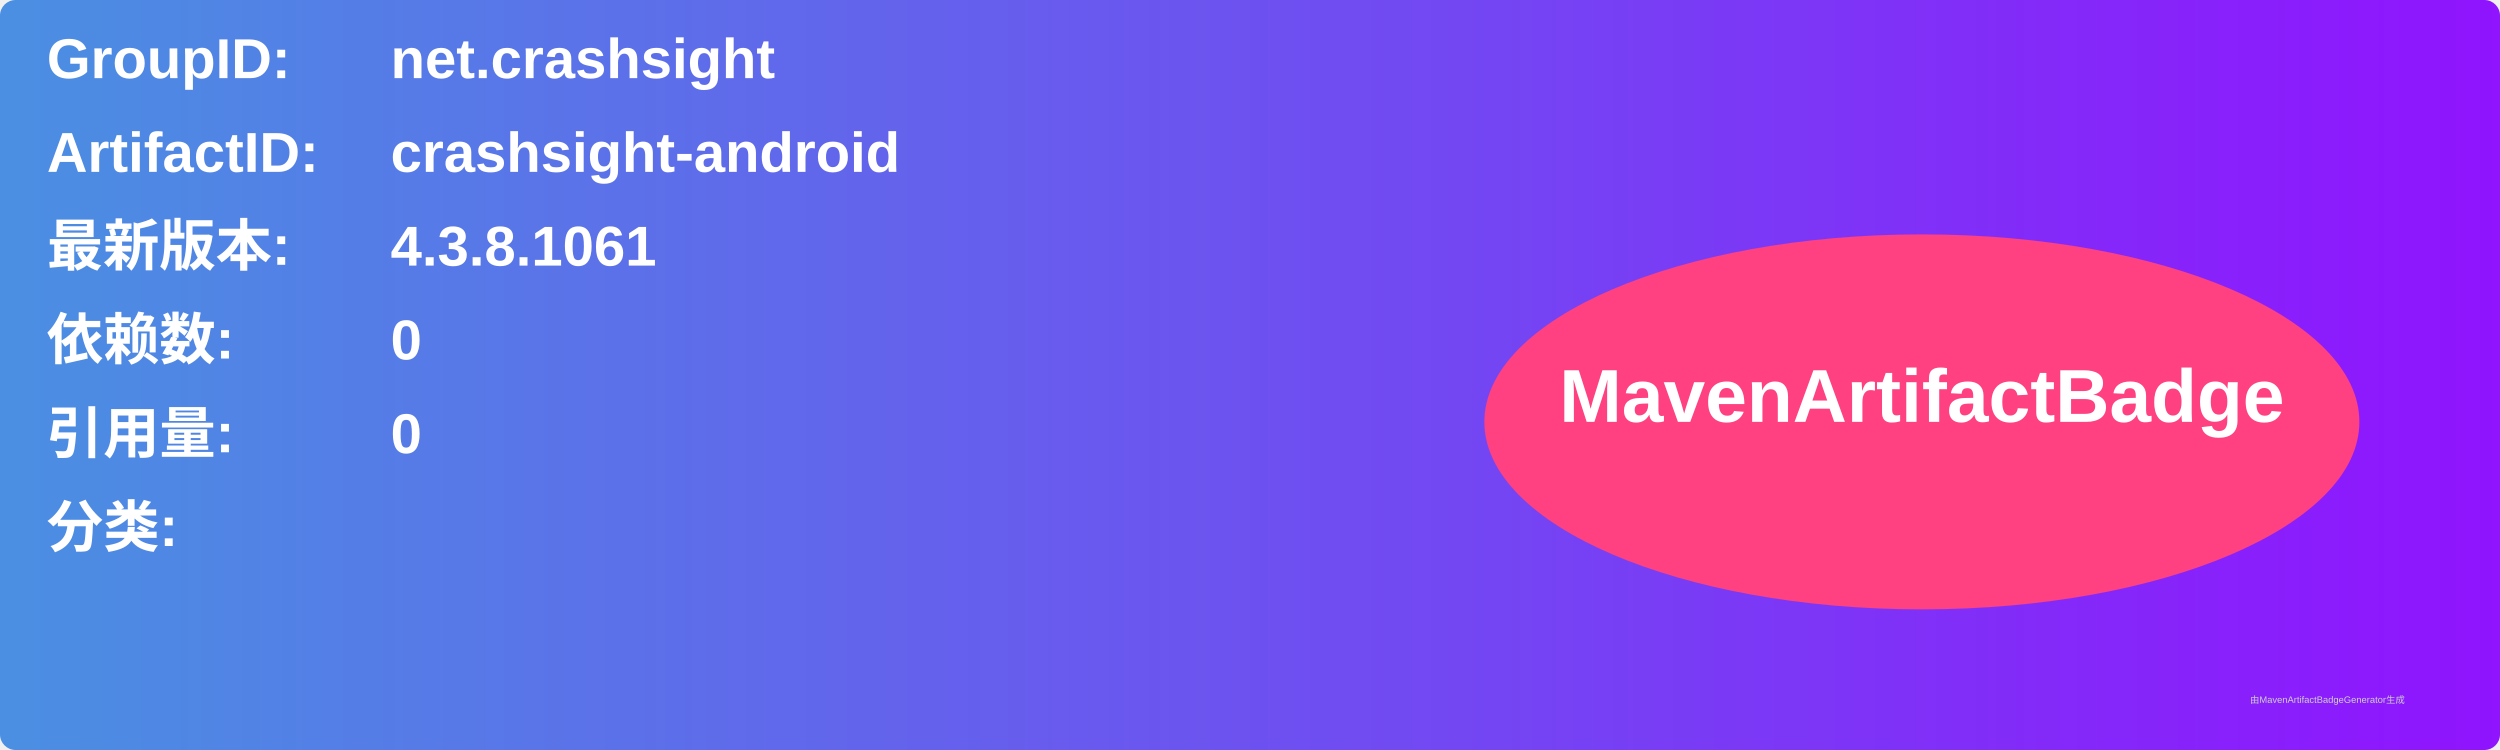
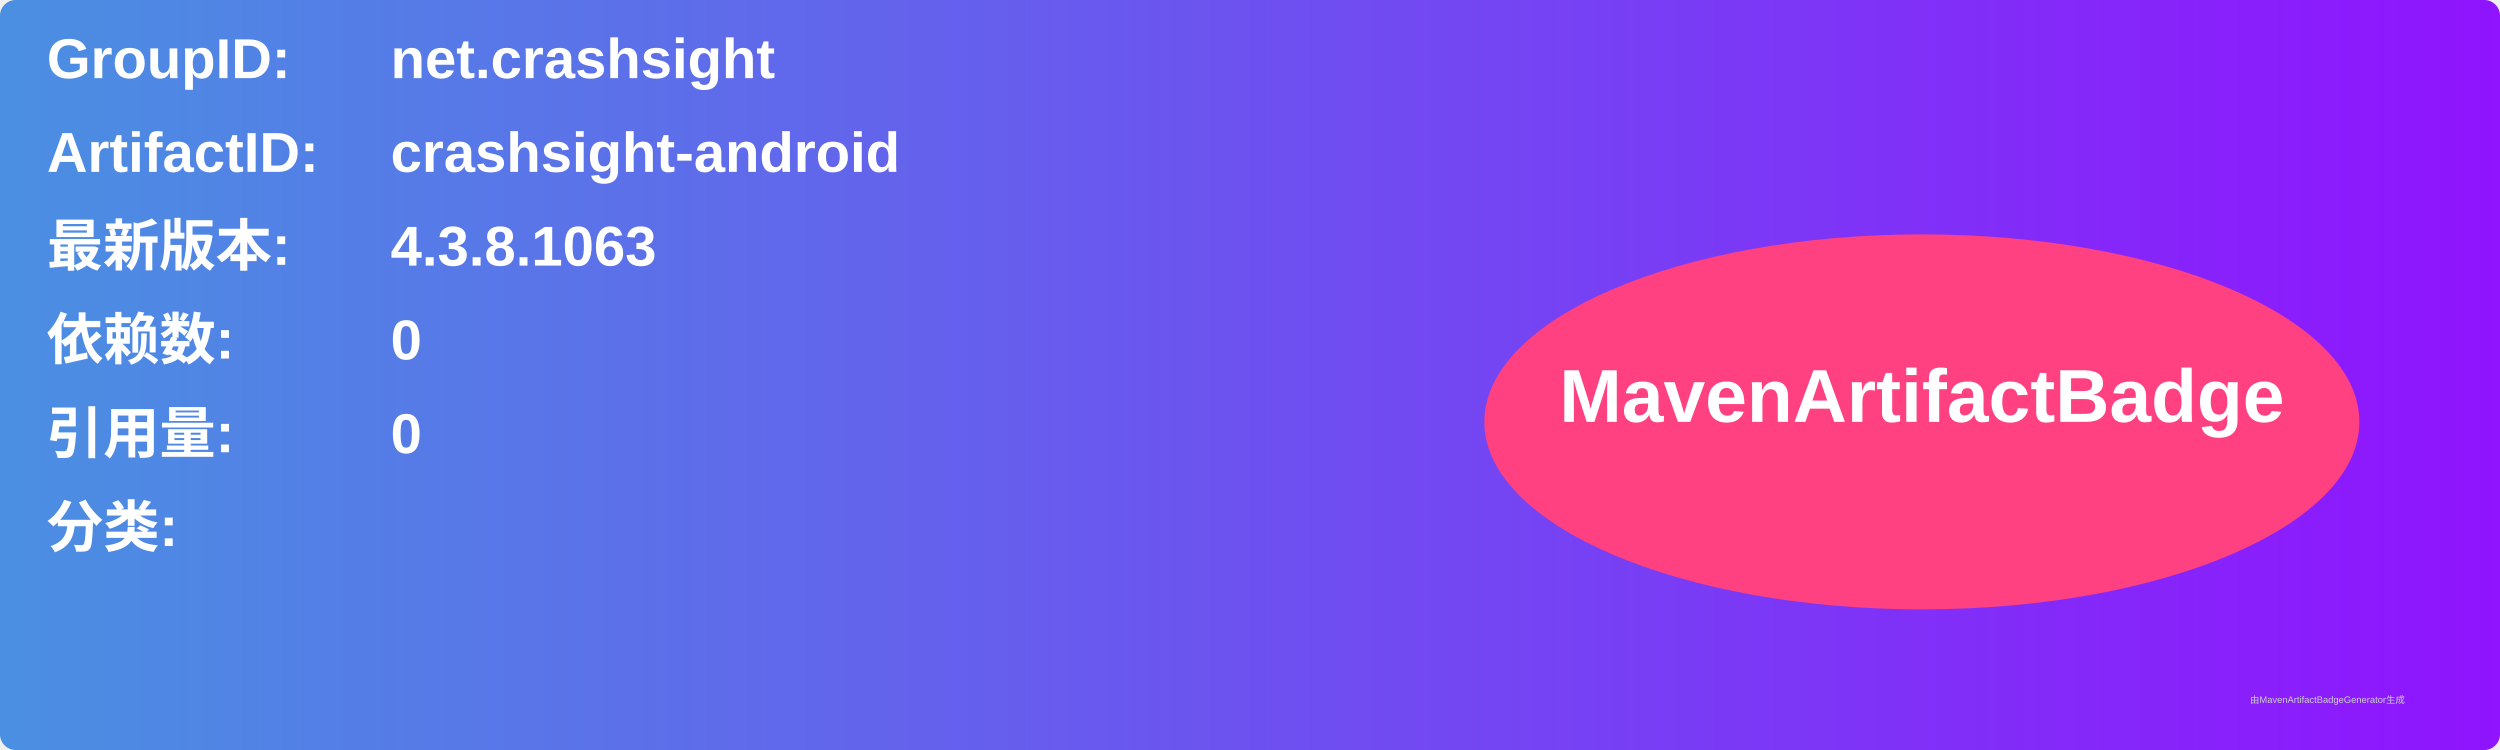
<svg xmlns="http://www.w3.org/2000/svg" width="800" height="240" viewBox="0 0 800 240">
  <linearGradient id="grad" x1="0%" y1="0%" x2="100%" y2="0%">
    <stop offset="0%" stop-color="#4a90e2" />
    <stop offset="100%" stop-color="#9013fe" />
  </linearGradient>
  <rect width="100%" height="100%" rx="5" ry="5" fill="url(#grad)" />
  <g transform="translate(15, 15)">
    <text x="0" y="10" font-family="Arial" font-size="18" fill="white" font-weight="bold" width="260">GroupID:</text>
    <text x="110" y="10" font-family="Arial" font-size="18" fill="white" font-weight="bold" width="460">net.crashsight</text>
    <text x="0" y="40" font-family="Arial" font-size="18" fill="white" font-weight="bold" width="260">ArtifactID:</text>
    <text x="110" y="40" font-family="Arial" font-size="18" fill="white" font-weight="bold" width="460">crashsight-android</text>
    <text x="0" y="70" font-family="Arial" font-size="18" fill="white" font-weight="bold">最新版本:</text>
    <text x="110" y="70" font-family="Arial" font-size="18" fill="white" font-weight="bold">
-       <tspan font-weight="bold">4.3.8.1061</tspan>
+       <tspan font-weight="bold">4.3.8.1063</tspan>
    </text>
    <text x="0" y="100" font-family="Arial" font-size="18" fill="white" font-weight="bold">依赖数: </text>
    <text x="110" y="100" font-family="Arial" font-size="18" fill="white">
      <tspan font-weight="bold">0</tspan>
    </text>
    <text x="0" y="130" font-family="Arial" font-size="18" fill="white" font-weight="bold">引用量: </text>
    <text x="110" y="130" font-family="Arial" font-size="18" fill="white">
      <tspan font-weight="bold">0</tspan>
    </text>
    <text x="0" y="160" font-family="Arial" font-size="18" fill="white" font-weight="bold">分类:</text>
    <text x="10" y="190" font-family="Arial" font-size="10" fill="white">
      <tspan font-weight="bold" />
    </text>
    <ellipse cx="600" cy="120" rx="140" ry="60" fill="#ff4081" />
    <text x="600" y="120" text-anchor="middle" font-family="Arial" font-size="24" fill="white" font-weight="bold">MavenArtifactBadge</text>
  </g>
  <text x="720" y="225" font-family="Arial" font-size="3" fill="#d0d0d0">由MavenArtifactBadgeGenerator生成</text>
</svg>
